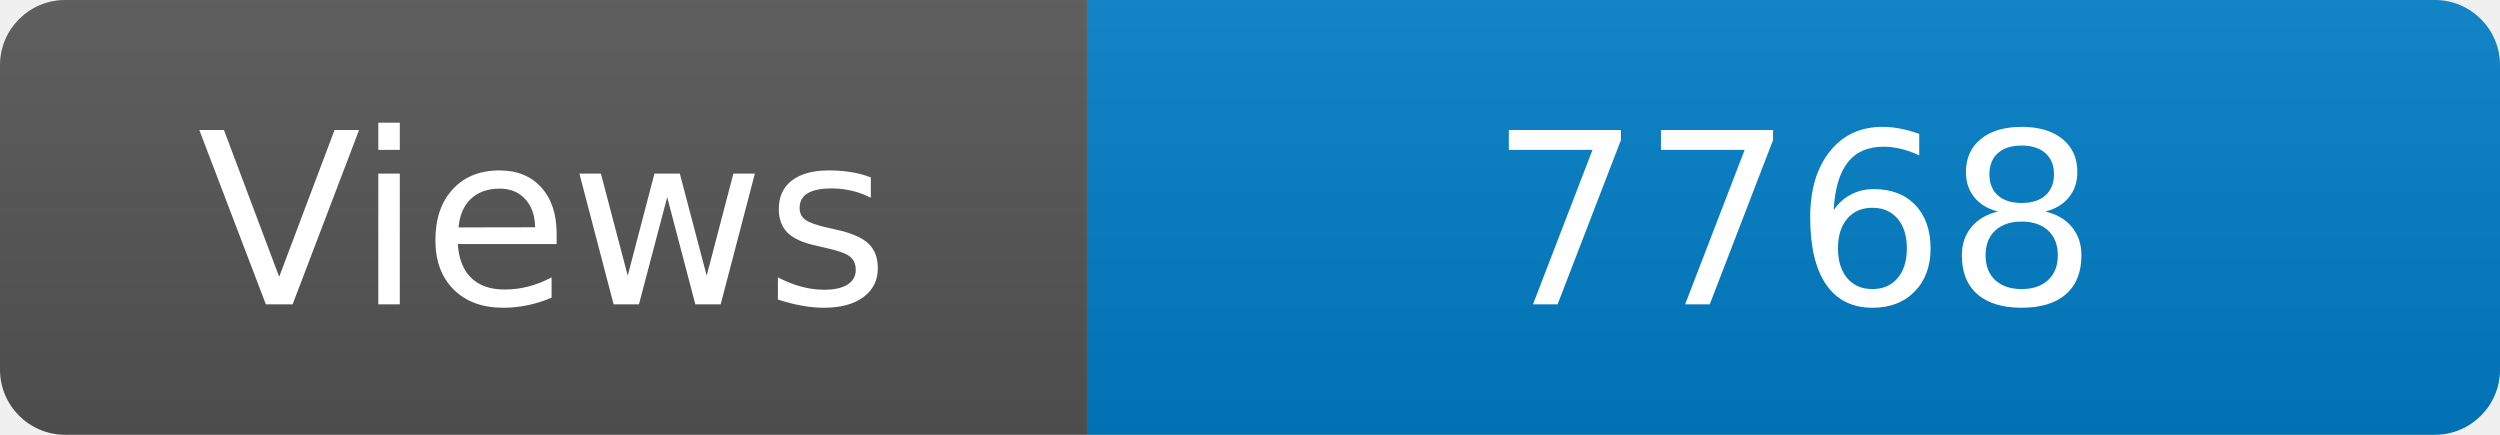
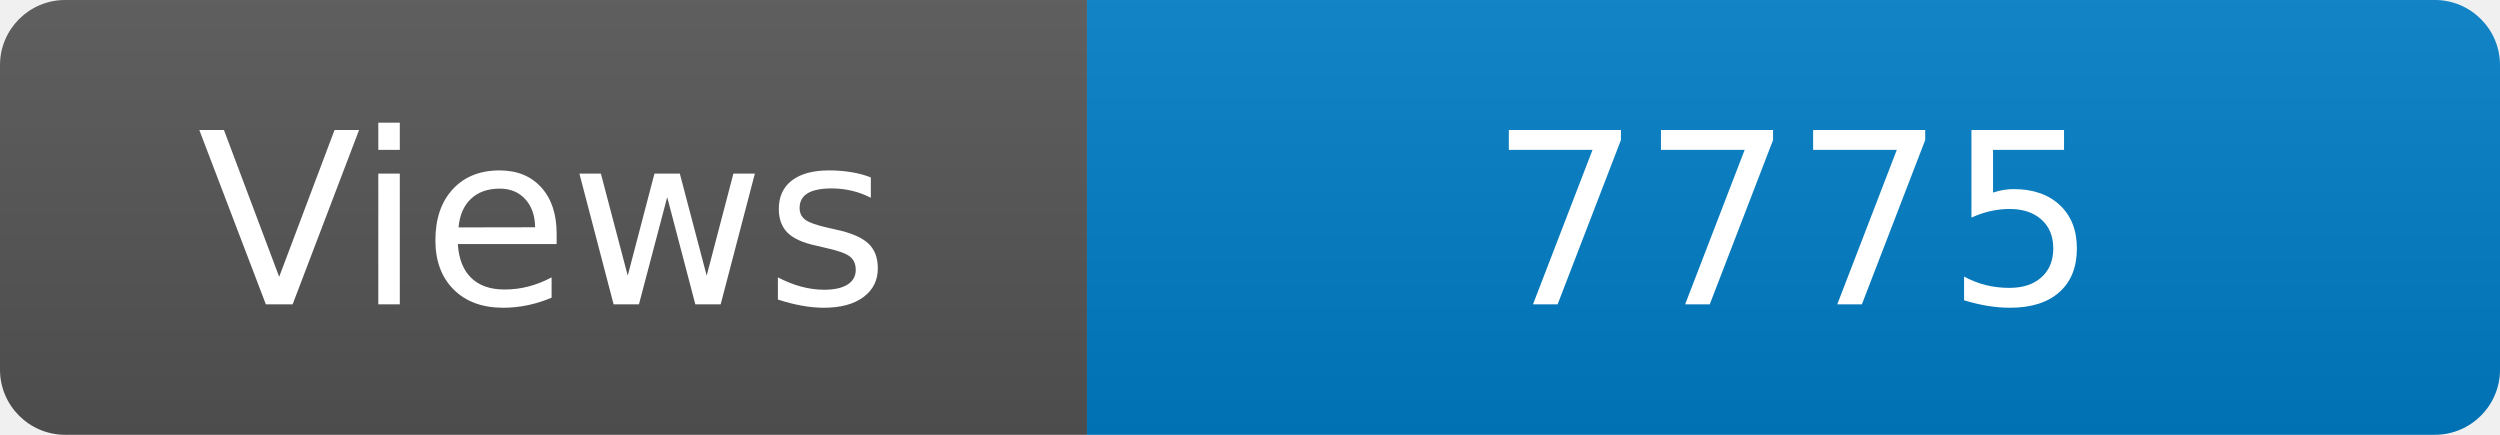
<svg xmlns="http://www.w3.org/2000/svg" width="115" height="20" role="img" aria-label="Maintained?: yes">
  <linearGradient id="s" x2="0" y2="100%">
    <stop offset="0" stop-color="#bbb" stop-opacity=".1" />
    <stop offset="1" stop-opacity=".1" />
  </linearGradient>
  <clipPath id="r">
    <rect width="115" height="20" rx="3" fill="#fff" />
  </clipPath>
  <g clip-path="url(#r)">
    <rect width="50" height="20" fill="#555" />
    <rect x="50" width="160" height="20" fill="#007ec6" />
    <rect width="115" height="20" fill="url(#s)" />
  </g>
  <g fill="#fff" text-anchor="middle" font-family="Verdana,Geneva,DejaVu Sans,sans-serif" font-size="110">
    <text x="250" y="140" transform="scale(.1)" fill="#fff">Views</text>
-     <text x="825" y="140" transform="scale(.1)" fill="#fff">7768</text>
+     <text x="825" y="140" transform="scale(.1)" fill="#fff">7775</text>
  </g>
</svg>
